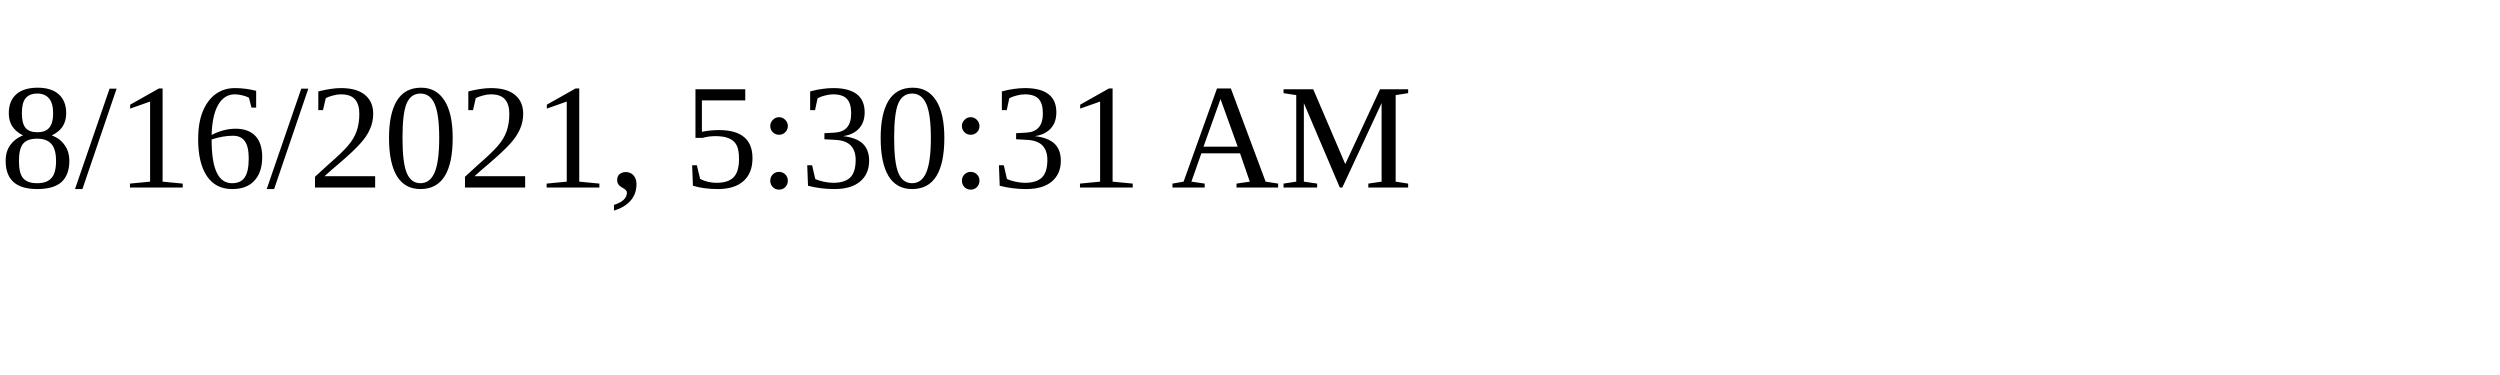
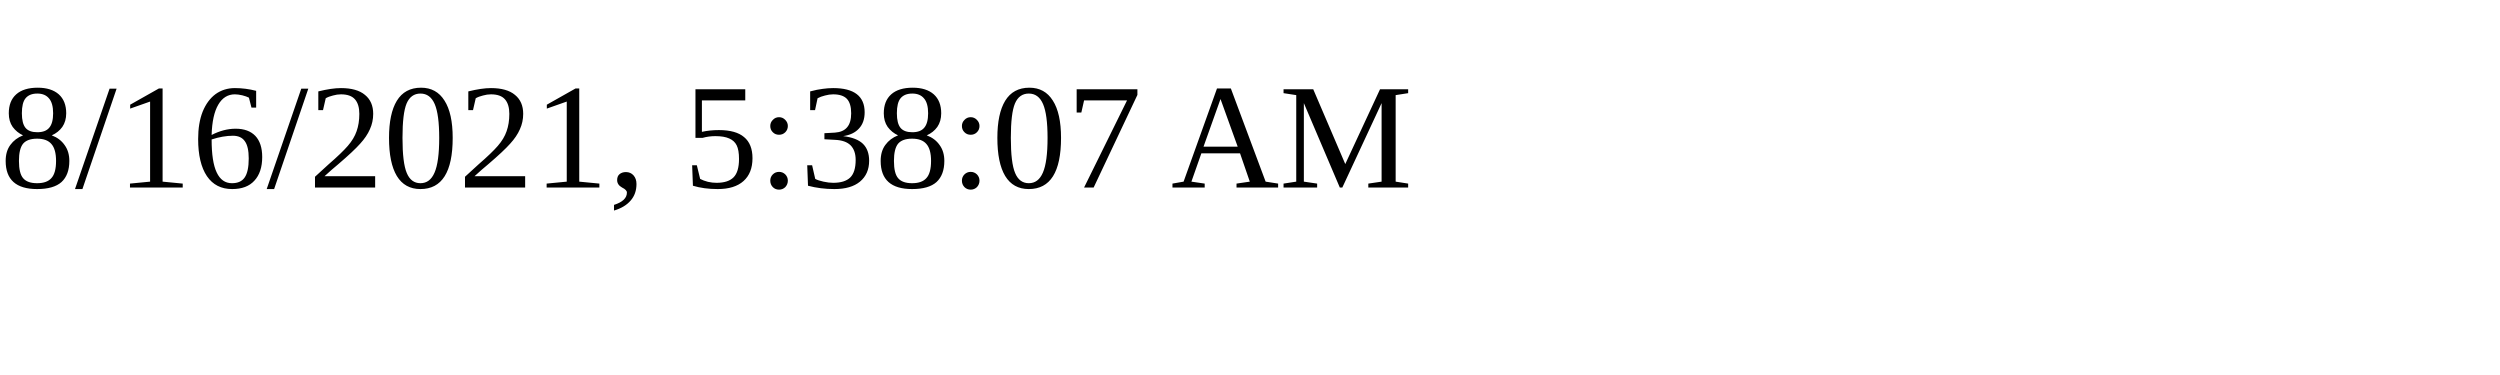
<svg xmlns="http://www.w3.org/2000/svg" height="30" width="200">
-   <text x="0" y="15">8/16/2021, 5:30:31 AM</text>
+   <text x="0" y="15">8/16/2021, 5:38:07 AM</text>
</svg>
